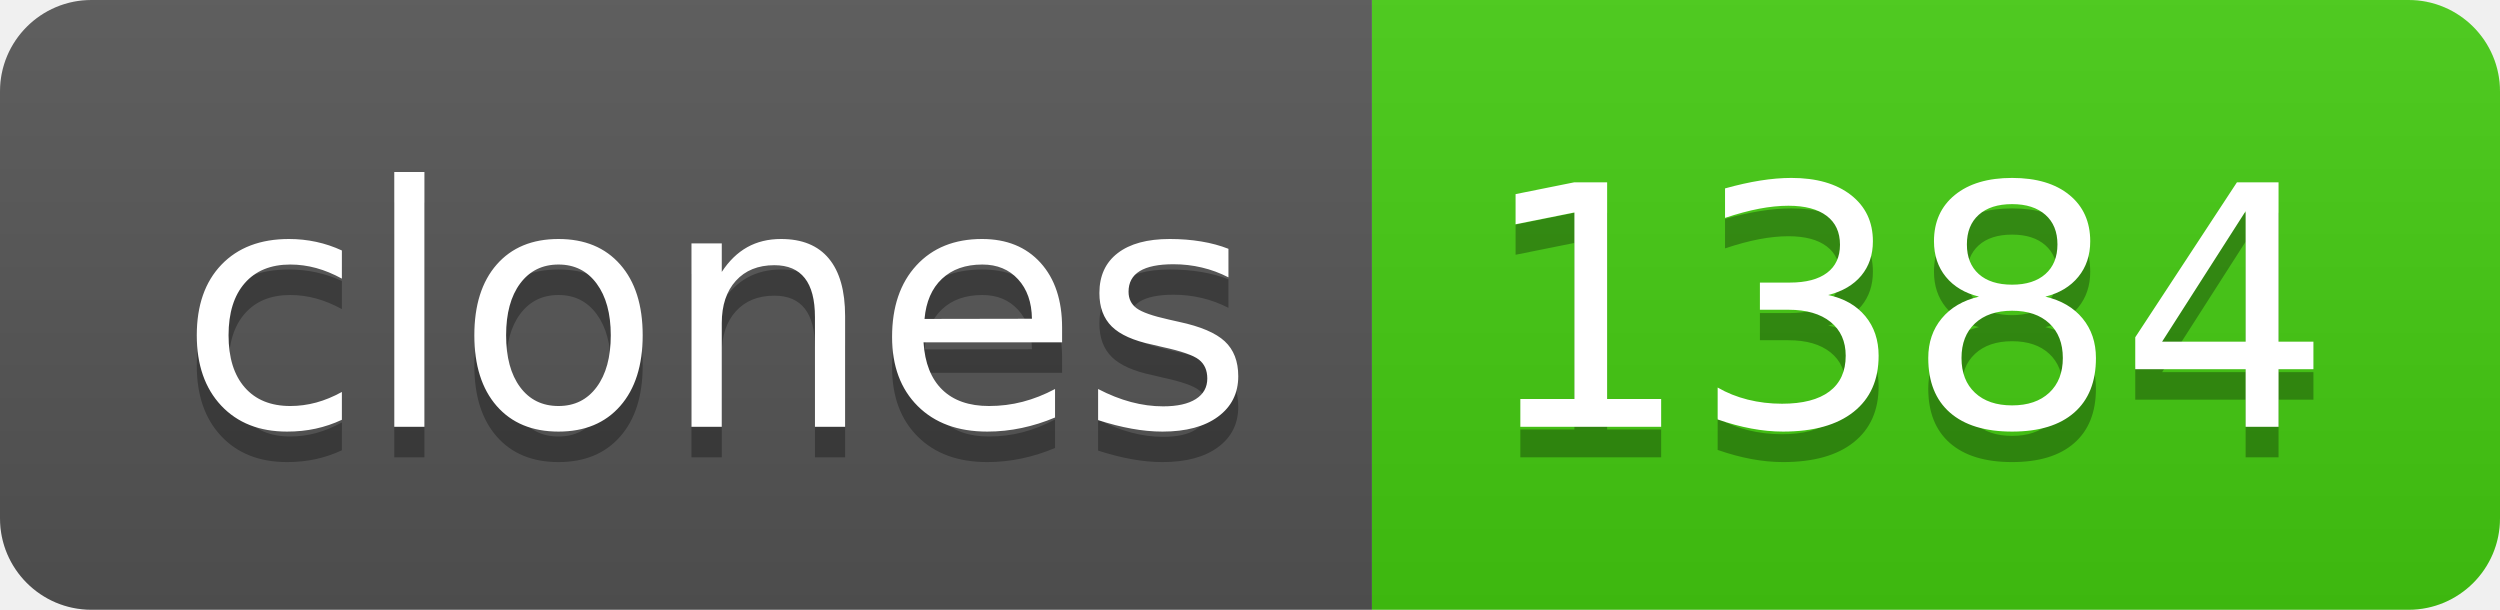
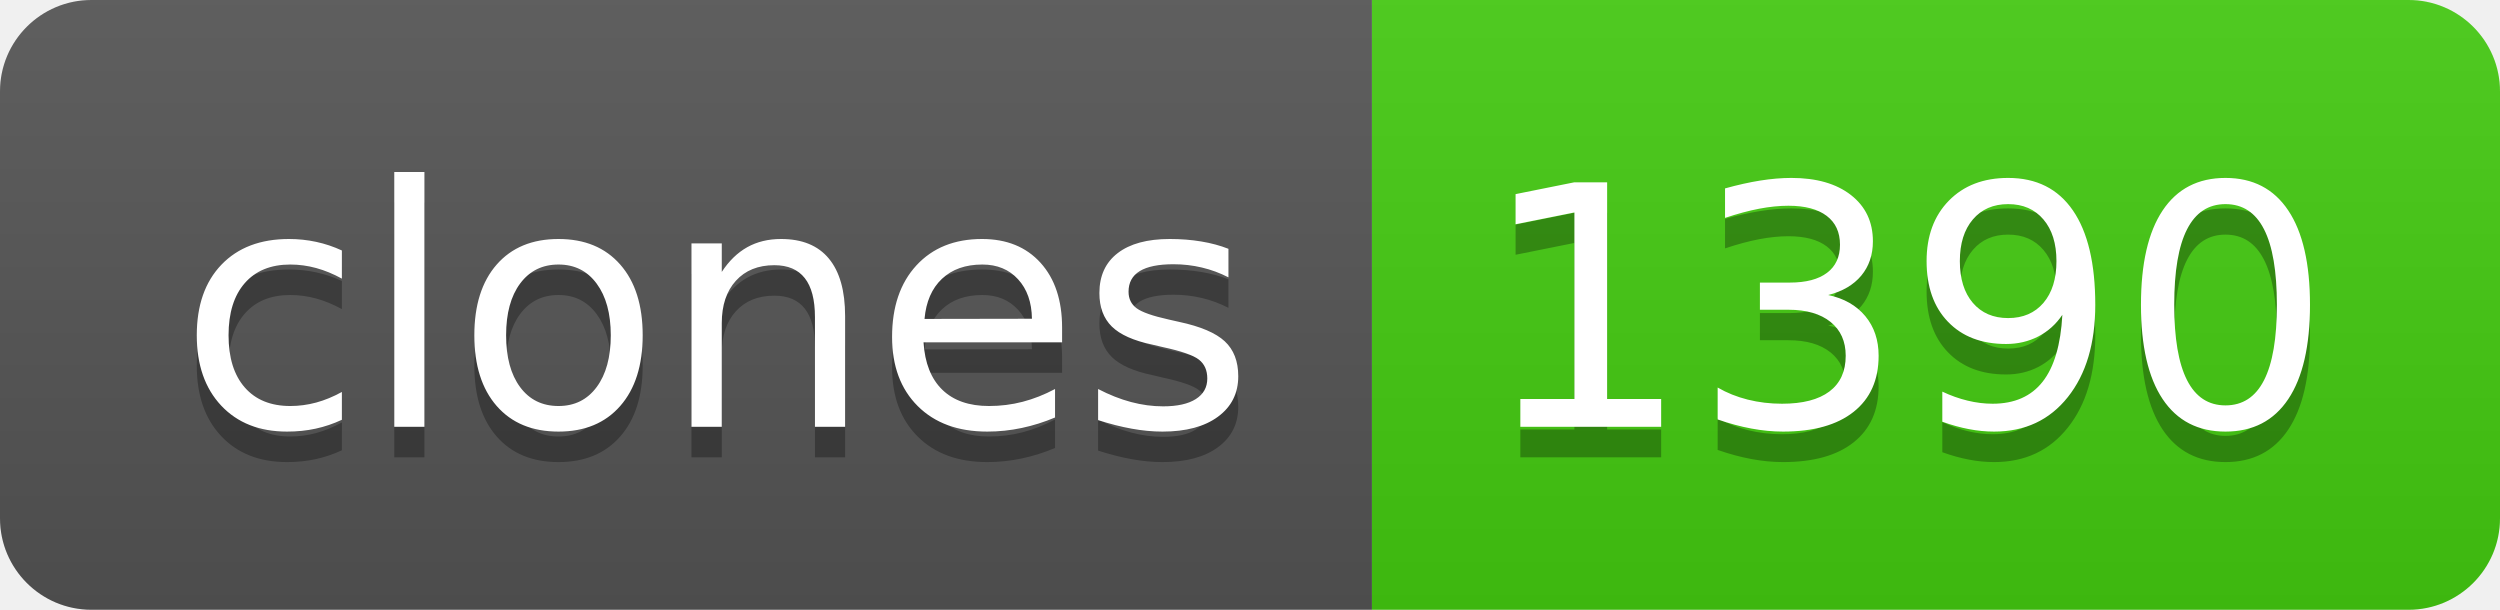
- <svg xmlns="http://www.w3.org/2000/svg" width="82" height="20" role="img" aria-label="clones: 1384">
+ <svg xmlns="http://www.w3.org/2000/svg" width="82" height="20" role="img" aria-label="clones: 1390">
  <linearGradient id="s" x2="0" y2="100%">
    <stop offset="0" stop-color="#bbb" stop-opacity=".1" />
    <stop offset="1" stop-opacity=".1" />
  </linearGradient>
  <clipPath id="r">
    <rect width="82" height="20" rx="3" fill="#fff" />
  </clipPath>
  <g clip-path="url(#r)">
    <rect width="45" height="20" fill="#555" />
    <rect x="45" width="37" height="20" fill="#4c1" />
    <rect width="82" height="20" fill="url(#s)" />
  </g>
  <g fill="#fff" text-anchor="middle" font-family="Verdana,Geneva,DejaVu Sans,sans-serif" text-rendering="geometricPrecision" font-size="110">
    <text aria-hidden="true" x="235" y="150" fill="#010101" fill-opacity=".3" transform="scale(.1)" textLength="350">clones</text>
    <text x="235" y="140" transform="scale(.1)" fill="#fff" textLength="350">clones</text>
-     <text aria-hidden="true" x="625" y="150" fill="#010101" fill-opacity=".3" transform="scale(.1)" textLength="270">1384</text>
-     <text x="625" y="140" transform="scale(.1)" fill="#fff" textLength="270">1384</text>
+     <text aria-hidden="true" x="625" y="150" fill="#010101" fill-opacity=".3" transform="scale(.1)" textLength="270">1390</text>
+     <text x="625" y="140" transform="scale(.1)" fill="#fff" textLength="270">1390</text>
  </g>
</svg>
